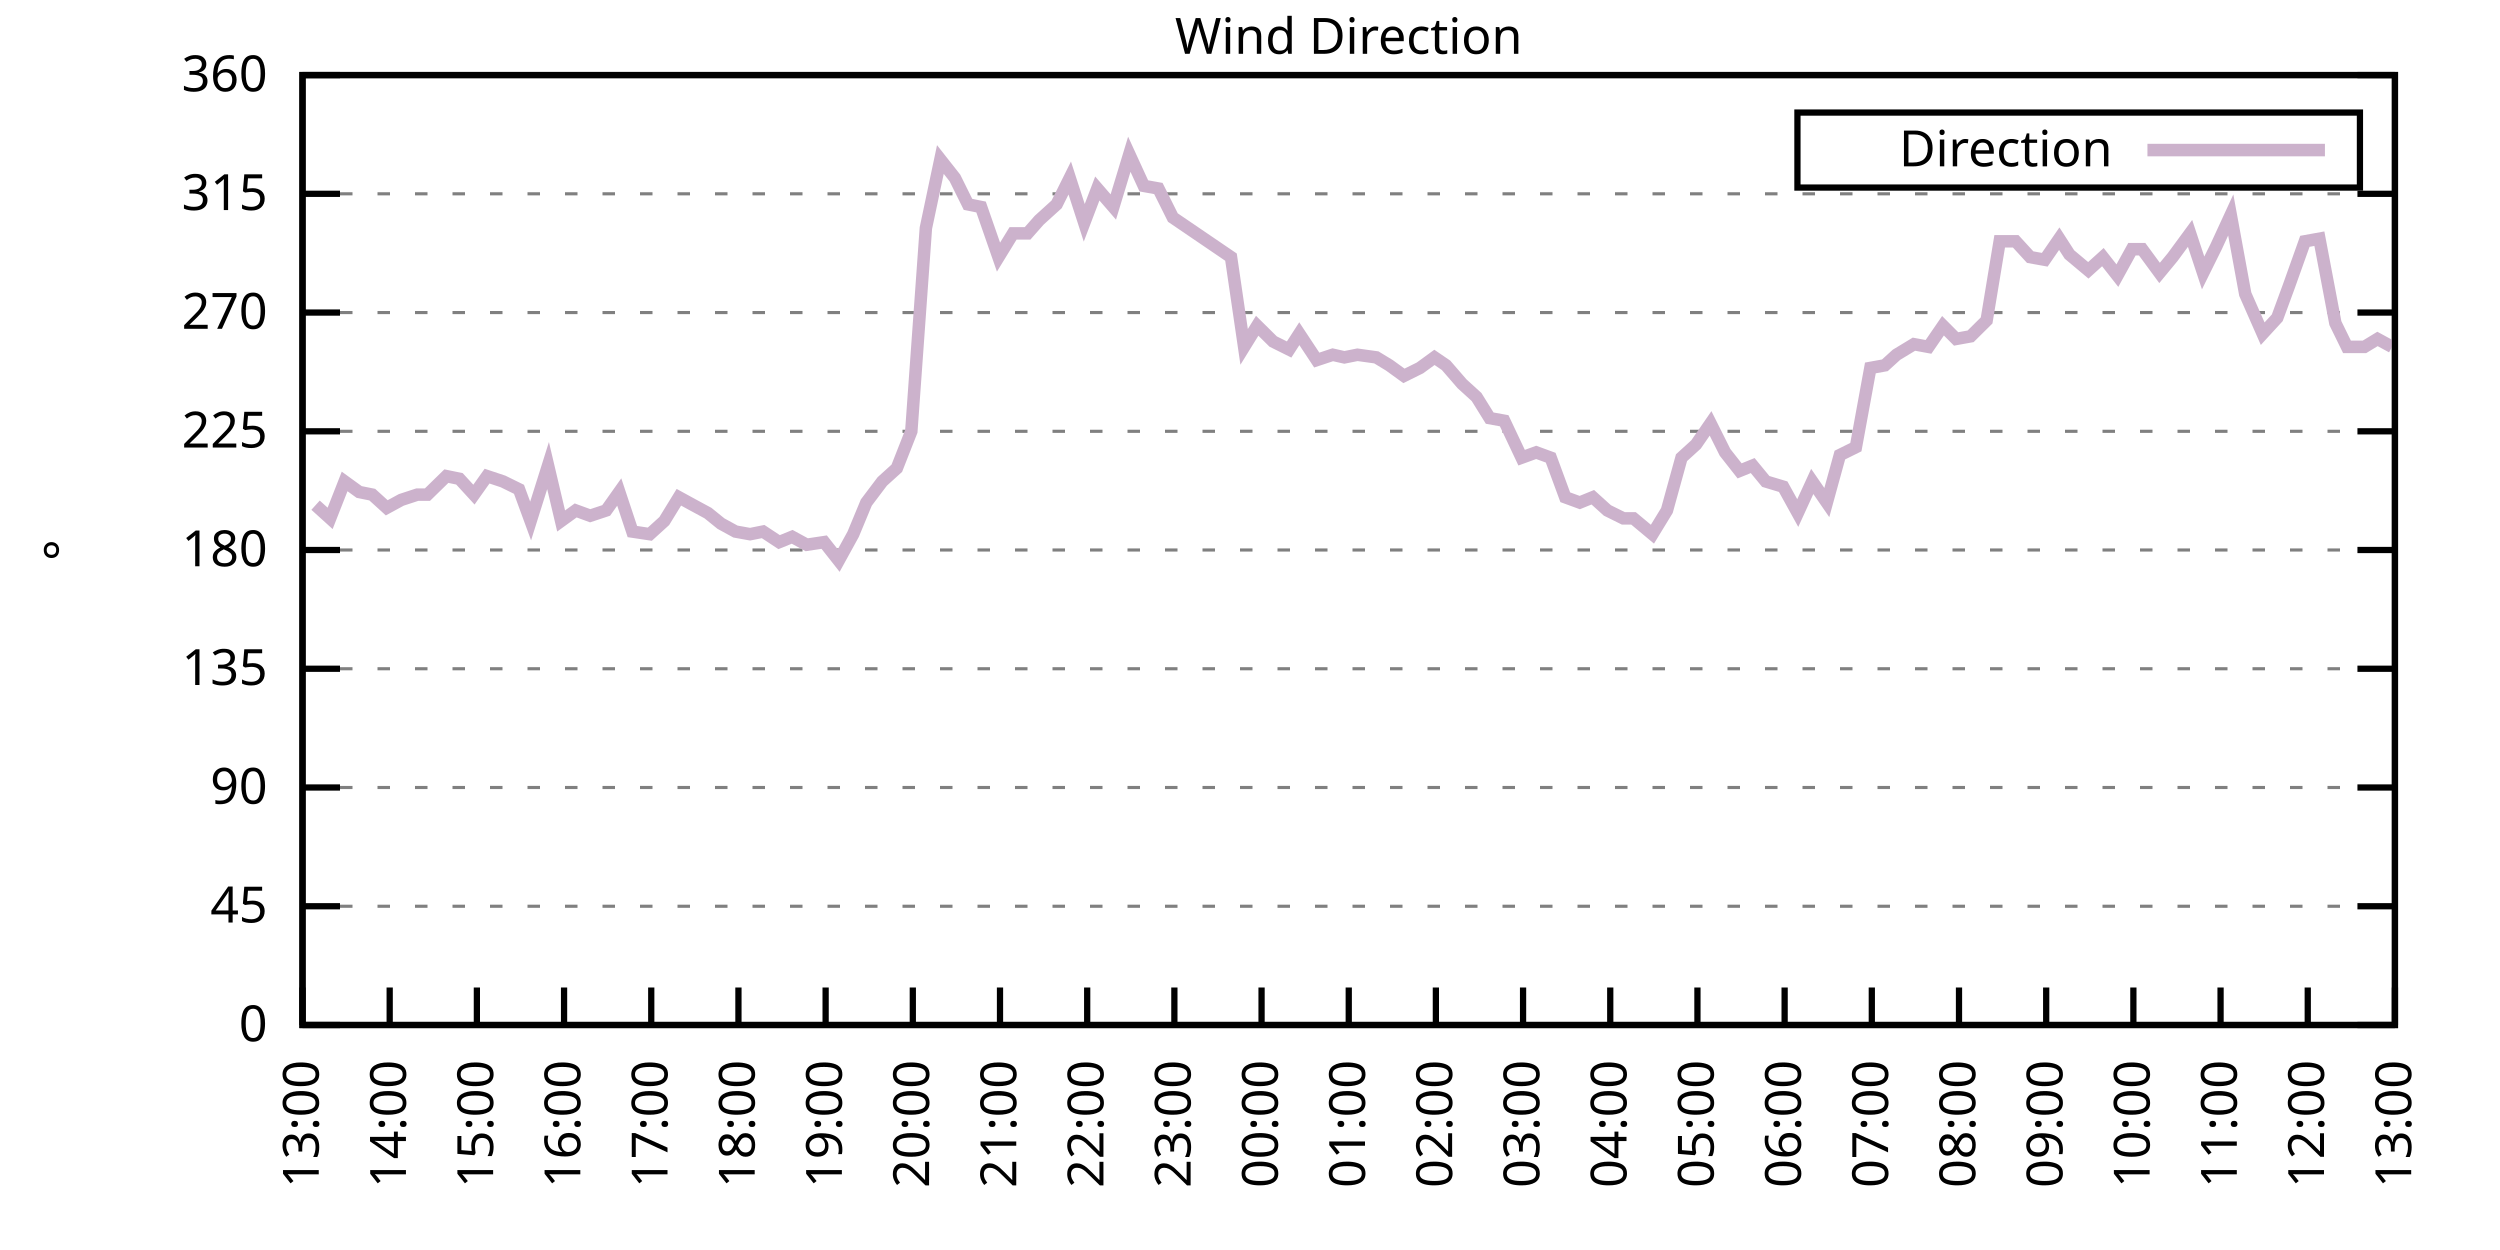
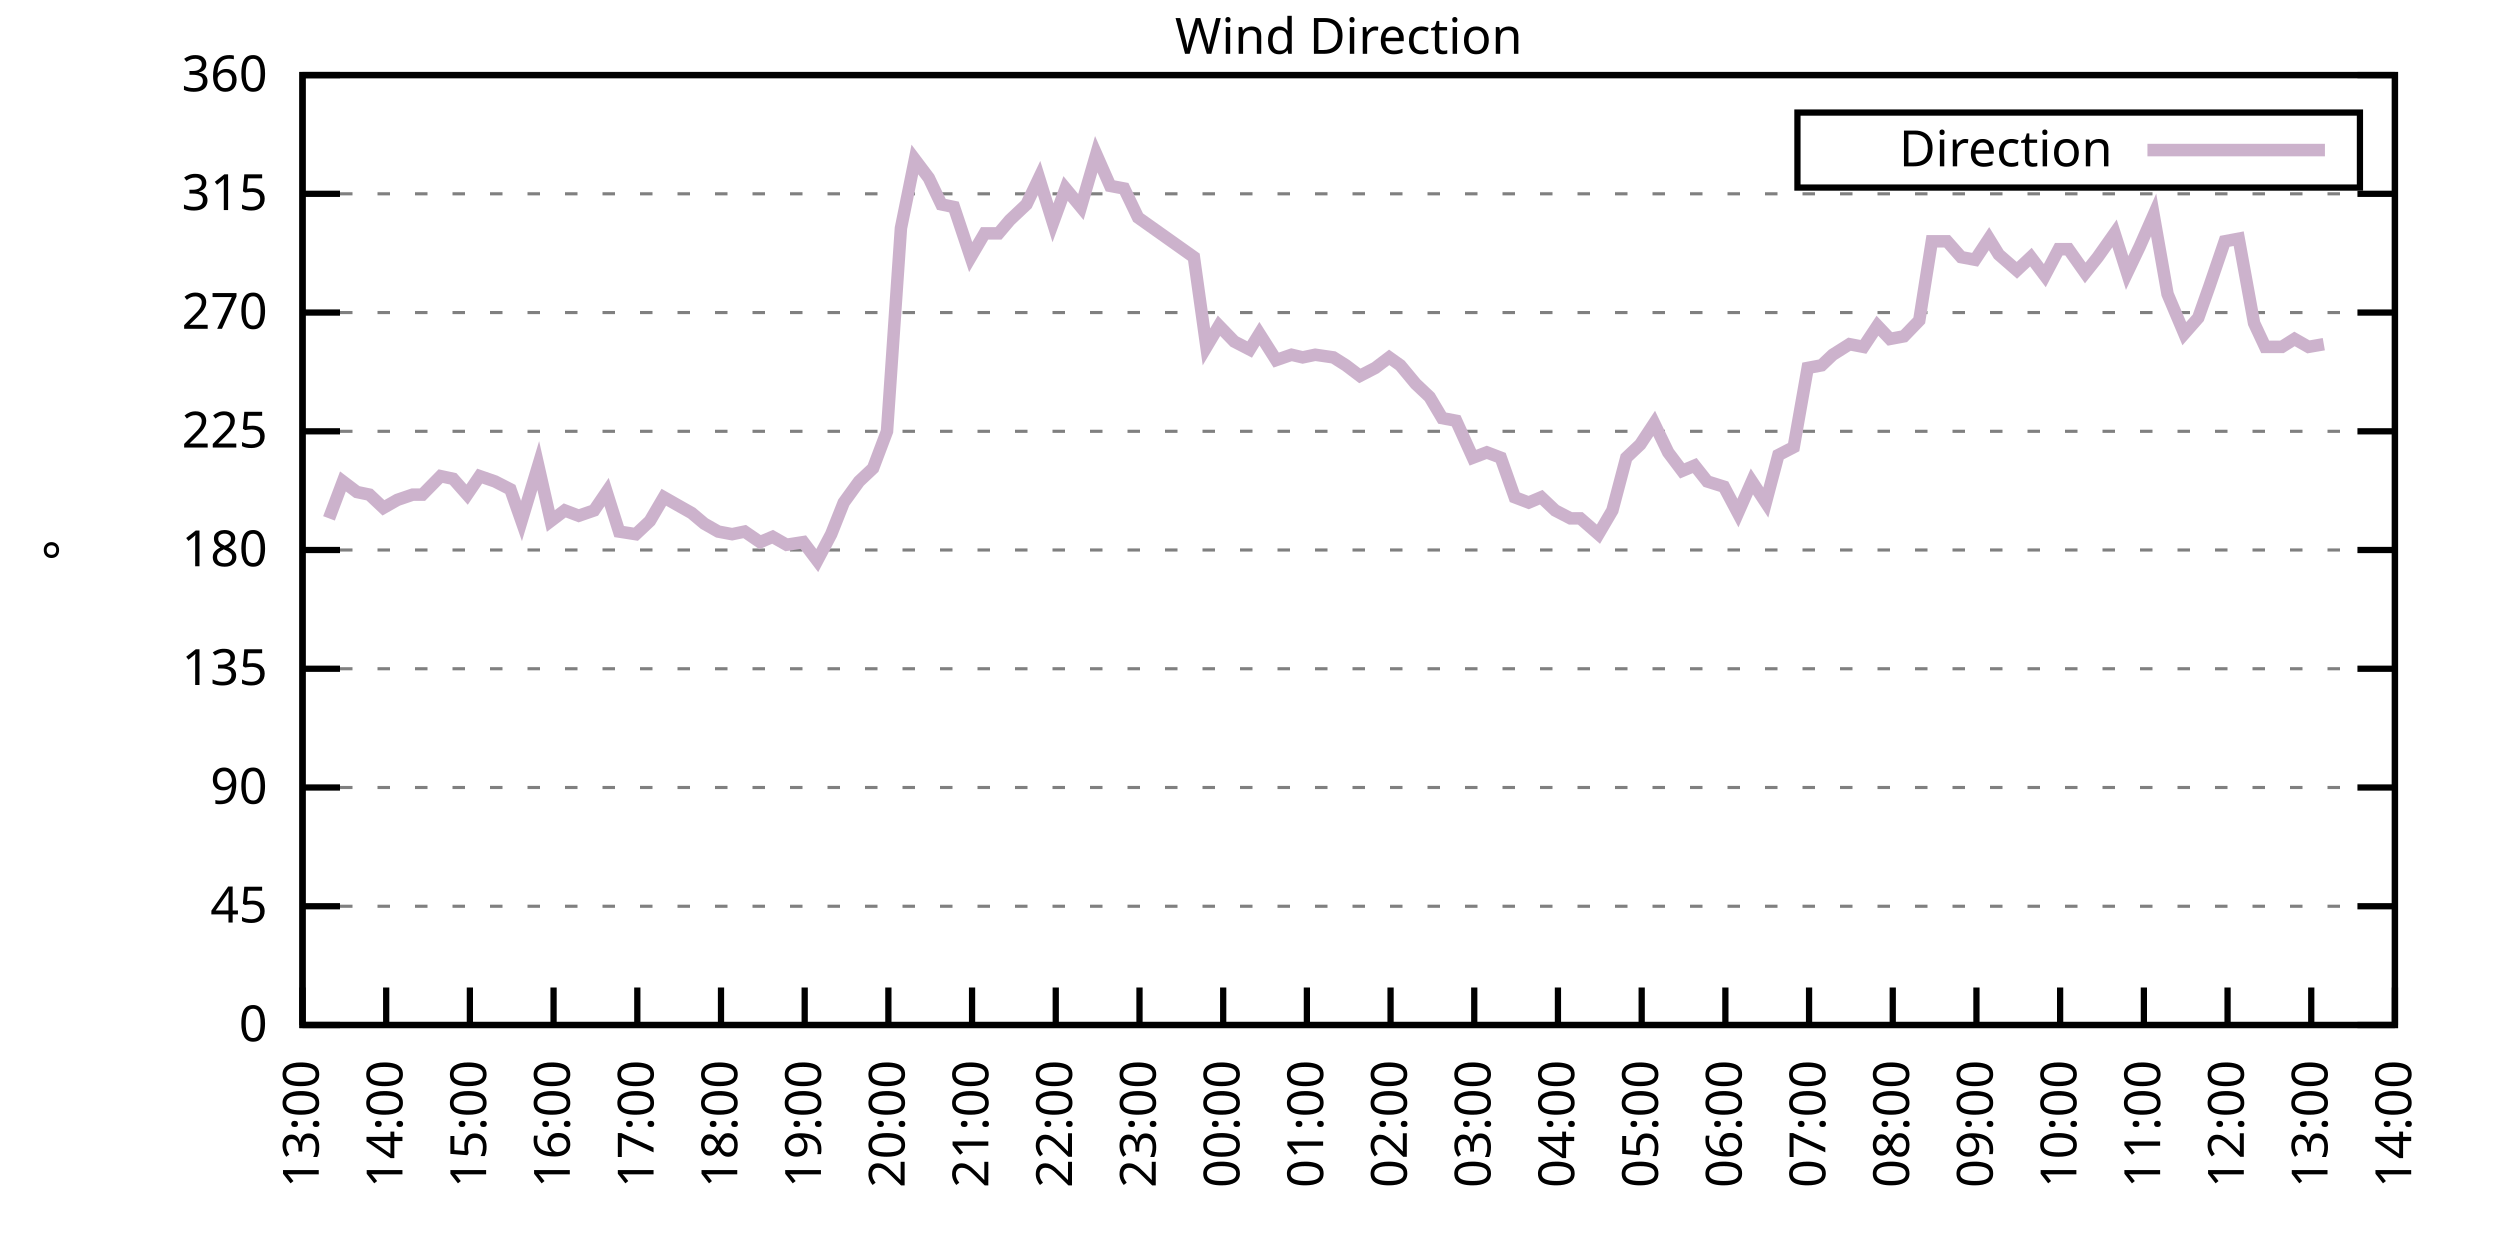
<svg xmlns="http://www.w3.org/2000/svg" xmlns:xlink="http://www.w3.org/1999/xlink" width="400" height="200" viewBox="0 0 400 200">
  <g id="gnuplot_canvas">
    <rect x="0" y="0" width="400" height="200" fill="none" />
    <defs>
      <circle id="gpDot" r="0.5" stroke-width="0.5" stroke="currentColor" />
      <path id="gpPt0" stroke-width="0.333" stroke="currentColor" d="M-1,0 h2 M0,-1 v2" />
      <path id="gpPt1" stroke-width="0.333" stroke="currentColor" d="M-1,-1 L1,1 M1,-1 L-1,1" />
      <path id="gpPt2" stroke-width="0.333" stroke="currentColor" d="M-1,0 L1,0 M0,-1 L0,1 M-1,-1 L1,1 M-1,1 L1,-1" />
      <rect id="gpPt3" stroke-width="0.333" stroke="currentColor" x="-1" y="-1" width="2" height="2" />
      <rect id="gpPt4" stroke-width="0.333" stroke="currentColor" fill="currentColor" x="-1" y="-1" width="2" height="2" />
      <circle id="gpPt5" stroke-width="0.333" stroke="currentColor" cx="0" cy="0" r="1" />
      <use xlink:href="#gpPt5" id="gpPt6" fill="currentColor" stroke="none" />
      <path id="gpPt7" stroke-width="0.333" stroke="currentColor" d="M0,-1.33 L-1.33,0.67 L1.33,0.67 z" />
      <use xlink:href="#gpPt7" id="gpPt8" fill="currentColor" stroke="none" />
      <use xlink:href="#gpPt7" id="gpPt9" stroke="currentColor" transform="rotate(180)" />
      <use xlink:href="#gpPt9" id="gpPt10" fill="currentColor" stroke="none" />
      <use xlink:href="#gpPt3" id="gpPt11" stroke="currentColor" transform="rotate(45)" />
      <use xlink:href="#gpPt11" id="gpPt12" fill="currentColor" stroke="none" />
      <path id="gpPt13" stroke-width="0.333" stroke="currentColor" d="M0,1.330 L1.265,0.411 L0.782,-1.067 L-0.782,-1.076 L-1.265,0.411 z" />
      <use xlink:href="#gpPt13" id="gpPt14" fill="currentColor" stroke="none" />
      <filter id="textbox" filterUnits="objectBoundingBox" x="0" y="0" height="1" width="1">
        <feFlood flood-color="white" flood-opacity="1" result="bgnd" />
        <feComposite in="SourceGraphic" in2="bgnd" operator="atop" />
      </filter>
      <filter id="greybox" filterUnits="objectBoundingBox" x="0" y="0" height="1" width="1">
        <feFlood flood-color="lightgrey" flood-opacity="1" result="grey" />
        <feComposite in="SourceGraphic" in2="grey" operator="atop" />
      </filter>
    </defs>
    <g fill="none" color="white" stroke="currentColor" stroke-width="1.00" stroke-linecap="butt" stroke-linejoin="miter">
</g>
    <g fill="none" color="black" stroke="currentColor" stroke-width="1.00" stroke-linecap="butt" stroke-linejoin="miter">
      <g stroke="none" shape-rendering="crispEdges">
        <polygon fill="rgb(255, 255, 255)" points="48.40,164.00 383.18,164.00 383.18,12.02 48.40,12.02 " />
      </g>
    </g>
    <g fill="none" color="black" stroke="currentColor" stroke-width="1.00" stroke-linecap="butt" stroke-linejoin="miter">
</g>
    <g fill="none" color="black" stroke="black" stroke-width="0.50" stroke-linecap="butt" stroke-linejoin="miter">
</g>
    <g fill="none" color="gray" stroke="currentColor" stroke-width="0.50" stroke-linecap="butt" stroke-linejoin="miter">
      <path stroke="gray" stroke-dasharray="2,4" class="gridline" d="M48.40,164.00 L383.19,164.00  " />
    </g>
    <g fill="none" color="gray" stroke="gray" stroke-width="1.00" stroke-linecap="butt" stroke-linejoin="miter">
</g>
    <g fill="none" color="black" stroke="currentColor" stroke-width="1.00" stroke-linecap="butt" stroke-linejoin="miter">
      <path stroke="black" d="M48.40,164.00 L54.40,164.00 M383.19,164.00 L377.19,164.00  " />
      <g transform="translate(42.80,166.60)" stroke="none" fill="black" font-family="Sans" font-size="8.00" text-anchor="end">
        <text>
          <tspan font-family="Sans"> 0</tspan>
        </text>
      </g>
    </g>
    <g fill="none" color="black" stroke="currentColor" stroke-width="1.00" stroke-linecap="butt" stroke-linejoin="miter">
</g>
    <g fill="none" color="black" stroke="black" stroke-width="0.50" stroke-linecap="butt" stroke-linejoin="miter">
</g>
    <g fill="none" color="gray" stroke="currentColor" stroke-width="0.50" stroke-linecap="butt" stroke-linejoin="miter">
      <path stroke="gray" stroke-dasharray="2,4" class="gridline" d="M48.40,145.00 L383.19,145.00  " />
    </g>
    <g fill="none" color="gray" stroke="gray" stroke-width="1.00" stroke-linecap="butt" stroke-linejoin="miter">
</g>
    <g fill="none" color="black" stroke="currentColor" stroke-width="1.00" stroke-linecap="butt" stroke-linejoin="miter">
      <path stroke="black" d="M48.40,145.00 L54.40,145.00 M383.19,145.00 L377.19,145.00  " />
      <g transform="translate(42.80,147.60)" stroke="none" fill="black" font-family="Sans" font-size="8.00" text-anchor="end">
        <text>
          <tspan font-family="Sans"> 45</tspan>
        </text>
      </g>
    </g>
    <g fill="none" color="black" stroke="currentColor" stroke-width="1.00" stroke-linecap="butt" stroke-linejoin="miter">
</g>
    <g fill="none" color="black" stroke="black" stroke-width="0.50" stroke-linecap="butt" stroke-linejoin="miter">
</g>
    <g fill="none" color="gray" stroke="currentColor" stroke-width="0.50" stroke-linecap="butt" stroke-linejoin="miter">
      <path stroke="gray" stroke-dasharray="2,4" class="gridline" d="M48.40,126.00 L383.19,126.00  " />
    </g>
    <g fill="none" color="gray" stroke="gray" stroke-width="1.00" stroke-linecap="butt" stroke-linejoin="miter">
</g>
    <g fill="none" color="black" stroke="currentColor" stroke-width="1.00" stroke-linecap="butt" stroke-linejoin="miter">
      <path stroke="black" d="M48.40,126.00 L54.40,126.00 M383.19,126.00 L377.19,126.00  " />
      <g transform="translate(42.80,128.60)" stroke="none" fill="black" font-family="Sans" font-size="8.00" text-anchor="end">
        <text>
          <tspan font-family="Sans"> 90</tspan>
        </text>
      </g>
    </g>
    <g fill="none" color="black" stroke="currentColor" stroke-width="1.00" stroke-linecap="butt" stroke-linejoin="miter">
</g>
    <g fill="none" color="black" stroke="black" stroke-width="0.50" stroke-linecap="butt" stroke-linejoin="miter">
</g>
    <g fill="none" color="gray" stroke="currentColor" stroke-width="0.50" stroke-linecap="butt" stroke-linejoin="miter">
      <path stroke="gray" stroke-dasharray="2,4" class="gridline" d="M48.40,107.00 L383.19,107.00  " />
    </g>
    <g fill="none" color="gray" stroke="gray" stroke-width="1.00" stroke-linecap="butt" stroke-linejoin="miter">
</g>
    <g fill="none" color="black" stroke="currentColor" stroke-width="1.00" stroke-linecap="butt" stroke-linejoin="miter">
      <path stroke="black" d="M48.40,107.00 L54.40,107.00 M383.19,107.00 L377.19,107.00  " />
      <g transform="translate(42.80,109.60)" stroke="none" fill="black" font-family="Sans" font-size="8.00" text-anchor="end">
        <text>
          <tspan font-family="Sans"> 135</tspan>
        </text>
      </g>
    </g>
    <g fill="none" color="black" stroke="currentColor" stroke-width="1.00" stroke-linecap="butt" stroke-linejoin="miter">
</g>
    <g fill="none" color="black" stroke="black" stroke-width="0.50" stroke-linecap="butt" stroke-linejoin="miter">
</g>
    <g fill="none" color="gray" stroke="currentColor" stroke-width="0.50" stroke-linecap="butt" stroke-linejoin="miter">
      <path stroke="gray" stroke-dasharray="2,4" class="gridline" d="M48.40,88.00 L383.19,88.00  " />
    </g>
    <g fill="none" color="gray" stroke="gray" stroke-width="1.00" stroke-linecap="butt" stroke-linejoin="miter">
</g>
    <g fill="none" color="black" stroke="currentColor" stroke-width="1.00" stroke-linecap="butt" stroke-linejoin="miter">
      <path stroke="black" d="M48.40,88.00 L54.40,88.00 M383.19,88.00 L377.19,88.00  " />
      <g transform="translate(42.80,90.60)" stroke="none" fill="black" font-family="Sans" font-size="8.00" text-anchor="end">
        <text>
          <tspan font-family="Sans"> 180</tspan>
        </text>
      </g>
    </g>
    <g fill="none" color="black" stroke="currentColor" stroke-width="1.00" stroke-linecap="butt" stroke-linejoin="miter">
</g>
    <g fill="none" color="black" stroke="black" stroke-width="0.50" stroke-linecap="butt" stroke-linejoin="miter">
</g>
    <g fill="none" color="gray" stroke="currentColor" stroke-width="0.50" stroke-linecap="butt" stroke-linejoin="miter">
      <path stroke="gray" stroke-dasharray="2,4" class="gridline" d="M48.40,69.01 L383.19,69.01  " />
    </g>
    <g fill="none" color="gray" stroke="gray" stroke-width="1.00" stroke-linecap="butt" stroke-linejoin="miter">
</g>
    <g fill="none" color="black" stroke="currentColor" stroke-width="1.00" stroke-linecap="butt" stroke-linejoin="miter">
      <path stroke="black" d="M48.40,69.01 L54.40,69.01 M383.19,69.01 L377.19,69.01  " />
      <g transform="translate(42.80,71.61)" stroke="none" fill="black" font-family="Sans" font-size="8.00" text-anchor="end">
        <text>
          <tspan font-family="Sans"> 225</tspan>
        </text>
      </g>
    </g>
    <g fill="none" color="black" stroke="currentColor" stroke-width="1.00" stroke-linecap="butt" stroke-linejoin="miter">
</g>
    <g fill="none" color="black" stroke="black" stroke-width="0.50" stroke-linecap="butt" stroke-linejoin="miter">
</g>
    <g fill="none" color="gray" stroke="currentColor" stroke-width="0.50" stroke-linecap="butt" stroke-linejoin="miter">
      <path stroke="gray" stroke-dasharray="2,4" class="gridline" d="M48.40,50.01 L383.19,50.01  " />
    </g>
    <g fill="none" color="gray" stroke="gray" stroke-width="1.00" stroke-linecap="butt" stroke-linejoin="miter">
</g>
    <g fill="none" color="black" stroke="currentColor" stroke-width="1.00" stroke-linecap="butt" stroke-linejoin="miter">
      <path stroke="black" d="M48.40,50.01 L54.40,50.01 M383.19,50.01 L377.19,50.01  " />
      <g transform="translate(42.80,52.61)" stroke="none" fill="black" font-family="Sans" font-size="8.00" text-anchor="end">
        <text>
          <tspan font-family="Sans"> 270</tspan>
        </text>
      </g>
    </g>
    <g fill="none" color="black" stroke="currentColor" stroke-width="1.00" stroke-linecap="butt" stroke-linejoin="miter">
</g>
    <g fill="none" color="black" stroke="black" stroke-width="0.50" stroke-linecap="butt" stroke-linejoin="miter">
</g>
    <g fill="none" color="gray" stroke="currentColor" stroke-width="0.50" stroke-linecap="butt" stroke-linejoin="miter">
      <path stroke="gray" stroke-dasharray="2,4" class="gridline" d="M48.40,31.01 L383.19,31.01  " />
    </g>
    <g fill="none" color="gray" stroke="gray" stroke-width="1.00" stroke-linecap="butt" stroke-linejoin="miter">
</g>
    <g fill="none" color="black" stroke="currentColor" stroke-width="1.00" stroke-linecap="butt" stroke-linejoin="miter">
      <path stroke="black" d="M48.40,31.01 L54.40,31.01 M383.19,31.01 L377.19,31.01  " />
      <g transform="translate(42.80,33.61)" stroke="none" fill="black" font-family="Sans" font-size="8.00" text-anchor="end">
        <text>
          <tspan font-family="Sans"> 315</tspan>
        </text>
      </g>
    </g>
    <g fill="none" color="black" stroke="currentColor" stroke-width="1.00" stroke-linecap="butt" stroke-linejoin="miter">
</g>
    <g fill="none" color="black" stroke="black" stroke-width="0.50" stroke-linecap="butt" stroke-linejoin="miter">
</g>
    <g fill="none" color="gray" stroke="currentColor" stroke-width="0.50" stroke-linecap="butt" stroke-linejoin="miter">
      <path stroke="gray" stroke-dasharray="2,4" class="gridline" d="M48.40,12.01 L383.19,12.01  " />
    </g>
    <g fill="none" color="gray" stroke="gray" stroke-width="1.00" stroke-linecap="butt" stroke-linejoin="miter">
</g>
    <g fill="none" color="black" stroke="currentColor" stroke-width="1.00" stroke-linecap="butt" stroke-linejoin="miter">
      <path stroke="black" d="M48.40,12.01 L54.40,12.01 M383.19,12.01 L377.19,12.01  " />
      <g transform="translate(42.80,14.61)" stroke="none" fill="black" font-family="Sans" font-size="8.00" text-anchor="end">
        <text>
          <tspan font-family="Sans"> 360</tspan>
        </text>
      </g>
    </g>
    <g fill="none" color="black" stroke="currentColor" stroke-width="1.00" stroke-linecap="butt" stroke-linejoin="miter">
      <path stroke="black" d="M48.40,164.00 L48.40,158.00  " />
      <g transform="translate(51.00,169.60) rotate(270.00)" stroke="none" fill="black" font-family="Sans" font-size="8.00" text-anchor="end">
        <text>
          <tspan font-family="Sans">13:00</tspan>
        </text>
      </g>
    </g>
    <g fill="none" color="black" stroke="currentColor" stroke-width="1.00" stroke-linecap="butt" stroke-linejoin="miter">
-       <path stroke="black" d="M62.35,164.00 L62.35,158.00  " />
-       <g transform="translate(64.95,169.60) rotate(270.00)" stroke="none" fill="black" font-family="Sans" font-size="8.00" text-anchor="end">
+       <path stroke="black" d="M61.79,164.00 L61.79,158.00  " />
+       <g transform="translate(64.39,169.60) rotate(270.00)" stroke="none" fill="black" font-family="Sans" font-size="8.00" text-anchor="end">
        <text>
          <tspan font-family="Sans">14:00</tspan>
        </text>
      </g>
    </g>
    <g fill="none" color="black" stroke="currentColor" stroke-width="1.00" stroke-linecap="butt" stroke-linejoin="miter">
-       <path stroke="black" d="M76.30,164.00 L76.30,158.00  " />
-       <g transform="translate(78.90,169.60) rotate(270.00)" stroke="none" fill="black" font-family="Sans" font-size="8.00" text-anchor="end">
+       <path stroke="black" d="M75.18,164.00 L75.18,158.00  " />
+       <g transform="translate(77.78,169.60) rotate(270.00)" stroke="none" fill="black" font-family="Sans" font-size="8.00" text-anchor="end">
        <text>
          <tspan font-family="Sans">15:00</tspan>
        </text>
      </g>
    </g>
    <g fill="none" color="black" stroke="currentColor" stroke-width="1.00" stroke-linecap="butt" stroke-linejoin="miter">
-       <path stroke="black" d="M90.25,164.00 L90.25,158.00  " />
-       <g transform="translate(92.85,169.60) rotate(270.00)" stroke="none" fill="black" font-family="Sans" font-size="8.00" text-anchor="end">
+       <path stroke="black" d="M88.57,164.00 L88.57,158.00  " />
+       <g transform="translate(91.17,169.60) rotate(270.00)" stroke="none" fill="black" font-family="Sans" font-size="8.00" text-anchor="end">
        <text>
          <tspan font-family="Sans">16:00</tspan>
        </text>
      </g>
    </g>
    <g fill="none" color="black" stroke="currentColor" stroke-width="1.00" stroke-linecap="butt" stroke-linejoin="miter">
-       <path stroke="black" d="M104.20,164.00 L104.20,158.00  " />
-       <g transform="translate(106.80,169.60) rotate(270.00)" stroke="none" fill="black" font-family="Sans" font-size="8.00" text-anchor="end">
+       <path stroke="black" d="M101.97,164.00 L101.97,158.00  " />
+       <g transform="translate(104.57,169.60) rotate(270.00)" stroke="none" fill="black" font-family="Sans" font-size="8.00" text-anchor="end">
        <text>
          <tspan font-family="Sans">17:00</tspan>
        </text>
      </g>
    </g>
    <g fill="none" color="black" stroke="currentColor" stroke-width="1.00" stroke-linecap="butt" stroke-linejoin="miter">
-       <path stroke="black" d="M118.15,164.00 L118.15,158.00  " />
-       <g transform="translate(120.75,169.60) rotate(270.00)" stroke="none" fill="black" font-family="Sans" font-size="8.00" text-anchor="end">
+       <path stroke="black" d="M115.36,164.00 L115.36,158.00  " />
+       <g transform="translate(117.96,169.60) rotate(270.00)" stroke="none" fill="black" font-family="Sans" font-size="8.00" text-anchor="end">
        <text>
          <tspan font-family="Sans">18:00</tspan>
        </text>
      </g>
    </g>
    <g fill="none" color="black" stroke="currentColor" stroke-width="1.00" stroke-linecap="butt" stroke-linejoin="miter">
-       <path stroke="black" d="M132.10,164.00 L132.10,158.00  " />
-       <g transform="translate(134.70,169.60) rotate(270.00)" stroke="none" fill="black" font-family="Sans" font-size="8.00" text-anchor="end">
+       <path stroke="black" d="M128.75,164.00 L128.75,158.00  " />
+       <g transform="translate(131.35,169.60) rotate(270.00)" stroke="none" fill="black" font-family="Sans" font-size="8.00" text-anchor="end">
        <text>
          <tspan font-family="Sans">19:00</tspan>
        </text>
      </g>
    </g>
    <g fill="none" color="black" stroke="currentColor" stroke-width="1.00" stroke-linecap="butt" stroke-linejoin="miter">
-       <path stroke="black" d="M146.05,164.00 L146.05,158.00  " />
-       <g transform="translate(148.65,169.60) rotate(270.00)" stroke="none" fill="black" font-family="Sans" font-size="8.00" text-anchor="end">
+       <path stroke="black" d="M142.14,164.00 L142.14,158.00  " />
+       <g transform="translate(144.74,169.60) rotate(270.00)" stroke="none" fill="black" font-family="Sans" font-size="8.00" text-anchor="end">
        <text>
          <tspan font-family="Sans">20:00</tspan>
        </text>
      </g>
    </g>
    <g fill="none" color="black" stroke="currentColor" stroke-width="1.00" stroke-linecap="butt" stroke-linejoin="miter">
-       <path stroke="black" d="M160.00,164.00 L160.00,158.00  " />
-       <g transform="translate(162.60,169.60) rotate(270.00)" stroke="none" fill="black" font-family="Sans" font-size="8.00" text-anchor="end">
+       <path stroke="black" d="M155.53,164.00 L155.53,158.00  " />
+       <g transform="translate(158.13,169.60) rotate(270.00)" stroke="none" fill="black" font-family="Sans" font-size="8.00" text-anchor="end">
        <text>
          <tspan font-family="Sans">21:00</tspan>
        </text>
      </g>
    </g>
    <g fill="none" color="black" stroke="currentColor" stroke-width="1.00" stroke-linecap="butt" stroke-linejoin="miter">
-       <path stroke="black" d="M173.95,164.00 L173.95,158.00  " />
-       <g transform="translate(176.55,169.60) rotate(270.00)" stroke="none" fill="black" font-family="Sans" font-size="8.00" text-anchor="end">
+       <path stroke="black" d="M168.92,164.00 L168.92,158.00  " />
+       <g transform="translate(171.52,169.60) rotate(270.00)" stroke="none" fill="black" font-family="Sans" font-size="8.00" text-anchor="end">
        <text>
          <tspan font-family="Sans">22:00</tspan>
        </text>
      </g>
    </g>
    <g fill="none" color="black" stroke="currentColor" stroke-width="1.00" stroke-linecap="butt" stroke-linejoin="miter">
-       <path stroke="black" d="M187.90,164.00 L187.90,158.00  " />
-       <g transform="translate(190.50,169.60) rotate(270.00)" stroke="none" fill="black" font-family="Sans" font-size="8.00" text-anchor="end">
+       <path stroke="black" d="M182.32,164.00 L182.32,158.00  " />
+       <g transform="translate(184.92,169.60) rotate(270.00)" stroke="none" fill="black" font-family="Sans" font-size="8.00" text-anchor="end">
        <text>
          <tspan font-family="Sans">23:00</tspan>
        </text>
      </g>
    </g>
    <g fill="none" color="black" stroke="currentColor" stroke-width="1.00" stroke-linecap="butt" stroke-linejoin="miter">
-       <path stroke="black" d="M201.85,164.00 L201.85,158.00  " />
-       <g transform="translate(204.45,169.60) rotate(270.00)" stroke="none" fill="black" font-family="Sans" font-size="8.00" text-anchor="end">
+       <path stroke="black" d="M195.71,164.00 L195.71,158.00  " />
+       <g transform="translate(198.31,169.60) rotate(270.00)" stroke="none" fill="black" font-family="Sans" font-size="8.00" text-anchor="end">
        <text>
          <tspan font-family="Sans">00:00</tspan>
        </text>
      </g>
    </g>
    <g fill="none" color="black" stroke="currentColor" stroke-width="1.00" stroke-linecap="butt" stroke-linejoin="miter">
-       <path stroke="black" d="M215.80,164.00 L215.80,158.00  " />
-       <g transform="translate(218.40,169.60) rotate(270.00)" stroke="none" fill="black" font-family="Sans" font-size="8.00" text-anchor="end">
+       <path stroke="black" d="M209.10,164.00 L209.10,158.00  " />
+       <g transform="translate(211.70,169.60) rotate(270.00)" stroke="none" fill="black" font-family="Sans" font-size="8.00" text-anchor="end">
        <text>
          <tspan font-family="Sans">01:00</tspan>
        </text>
      </g>
    </g>
    <g fill="none" color="black" stroke="currentColor" stroke-width="1.00" stroke-linecap="butt" stroke-linejoin="miter">
-       <path stroke="black" d="M229.74,164.00 L229.74,158.00  " />
-       <g transform="translate(232.34,169.60) rotate(270.00)" stroke="none" fill="black" font-family="Sans" font-size="8.00" text-anchor="end">
+       <path stroke="black" d="M222.49,164.00 L222.49,158.00  " />
+       <g transform="translate(225.09,169.60) rotate(270.00)" stroke="none" fill="black" font-family="Sans" font-size="8.00" text-anchor="end">
        <text>
          <tspan font-family="Sans">02:00</tspan>
        </text>
      </g>
    </g>
    <g fill="none" color="black" stroke="currentColor" stroke-width="1.00" stroke-linecap="butt" stroke-linejoin="miter">
-       <path stroke="black" d="M243.69,164.00 L243.69,158.00  " />
-       <g transform="translate(246.29,169.60) rotate(270.00)" stroke="none" fill="black" font-family="Sans" font-size="8.00" text-anchor="end">
+       <path stroke="black" d="M235.88,164.00 L235.88,158.00  " />
+       <g transform="translate(238.48,169.60) rotate(270.00)" stroke="none" fill="black" font-family="Sans" font-size="8.00" text-anchor="end">
        <text>
          <tspan font-family="Sans">03:00</tspan>
        </text>
      </g>
    </g>
    <g fill="none" color="black" stroke="currentColor" stroke-width="1.00" stroke-linecap="butt" stroke-linejoin="miter">
-       <path stroke="black" d="M257.64,164.00 L257.64,158.00  " />
-       <g transform="translate(260.24,169.60) rotate(270.00)" stroke="none" fill="black" font-family="Sans" font-size="8.00" text-anchor="end">
+       <path stroke="black" d="M249.27,164.00 L249.27,158.00  " />
+       <g transform="translate(251.87,169.60) rotate(270.00)" stroke="none" fill="black" font-family="Sans" font-size="8.00" text-anchor="end">
        <text>
          <tspan font-family="Sans">04:00</tspan>
        </text>
      </g>
    </g>
    <g fill="none" color="black" stroke="currentColor" stroke-width="1.00" stroke-linecap="butt" stroke-linejoin="miter">
-       <path stroke="black" d="M271.59,164.00 L271.59,158.00  " />
-       <g transform="translate(274.19,169.60) rotate(270.00)" stroke="none" fill="black" font-family="Sans" font-size="8.00" text-anchor="end">
+       <path stroke="black" d="M262.67,164.00 L262.67,158.00  " />
+       <g transform="translate(265.27,169.60) rotate(270.00)" stroke="none" fill="black" font-family="Sans" font-size="8.00" text-anchor="end">
        <text>
          <tspan font-family="Sans">05:00</tspan>
        </text>
      </g>
    </g>
    <g fill="none" color="black" stroke="currentColor" stroke-width="1.00" stroke-linecap="butt" stroke-linejoin="miter">
-       <path stroke="black" d="M285.54,164.00 L285.54,158.00  " />
-       <g transform="translate(288.14,169.60) rotate(270.00)" stroke="none" fill="black" font-family="Sans" font-size="8.00" text-anchor="end">
+       <path stroke="black" d="M276.06,164.00 L276.06,158.00  " />
+       <g transform="translate(278.66,169.60) rotate(270.00)" stroke="none" fill="black" font-family="Sans" font-size="8.00" text-anchor="end">
        <text>
          <tspan font-family="Sans">06:00</tspan>
        </text>
      </g>
    </g>
    <g fill="none" color="black" stroke="currentColor" stroke-width="1.00" stroke-linecap="butt" stroke-linejoin="miter">
-       <path stroke="black" d="M299.49,164.00 L299.49,158.00  " />
-       <g transform="translate(302.09,169.60) rotate(270.00)" stroke="none" fill="black" font-family="Sans" font-size="8.00" text-anchor="end">
+       <path stroke="black" d="M289.45,164.00 L289.45,158.00  " />
+       <g transform="translate(292.05,169.60) rotate(270.00)" stroke="none" fill="black" font-family="Sans" font-size="8.00" text-anchor="end">
        <text>
          <tspan font-family="Sans">07:00</tspan>
        </text>
      </g>
    </g>
    <g fill="none" color="black" stroke="currentColor" stroke-width="1.00" stroke-linecap="butt" stroke-linejoin="miter">
-       <path stroke="black" d="M313.44,164.00 L313.44,158.00  " />
-       <g transform="translate(316.04,169.60) rotate(270.00)" stroke="none" fill="black" font-family="Sans" font-size="8.00" text-anchor="end">
+       <path stroke="black" d="M302.84,164.00 L302.84,158.00  " />
+       <g transform="translate(305.44,169.60) rotate(270.00)" stroke="none" fill="black" font-family="Sans" font-size="8.00" text-anchor="end">
        <text>
          <tspan font-family="Sans">08:00</tspan>
        </text>
      </g>
    </g>
    <g fill="none" color="black" stroke="currentColor" stroke-width="1.00" stroke-linecap="butt" stroke-linejoin="miter">
-       <path stroke="black" d="M327.39,164.00 L327.39,158.00  " />
-       <g transform="translate(329.99,169.60) rotate(270.00)" stroke="none" fill="black" font-family="Sans" font-size="8.00" text-anchor="end">
+       <path stroke="black" d="M316.23,164.00 L316.23,158.00  " />
+       <g transform="translate(318.83,169.60) rotate(270.00)" stroke="none" fill="black" font-family="Sans" font-size="8.00" text-anchor="end">
        <text>
          <tspan font-family="Sans">09:00</tspan>
        </text>
      </g>
    </g>
    <g fill="none" color="black" stroke="currentColor" stroke-width="1.00" stroke-linecap="butt" stroke-linejoin="miter">
-       <path stroke="black" d="M341.34,164.00 L341.34,158.00  " />
-       <g transform="translate(343.94,169.60) rotate(270.00)" stroke="none" fill="black" font-family="Sans" font-size="8.00" text-anchor="end">
+       <path stroke="black" d="M329.62,164.00 L329.62,158.00  " />
+       <g transform="translate(332.22,169.60) rotate(270.00)" stroke="none" fill="black" font-family="Sans" font-size="8.00" text-anchor="end">
        <text>
          <tspan font-family="Sans">10:00</tspan>
        </text>
      </g>
    </g>
    <g fill="none" color="black" stroke="currentColor" stroke-width="1.00" stroke-linecap="butt" stroke-linejoin="miter">
-       <path stroke="black" d="M355.29,164.00 L355.29,158.00  " />
-       <g transform="translate(357.89,169.60) rotate(270.00)" stroke="none" fill="black" font-family="Sans" font-size="8.00" text-anchor="end">
+       <path stroke="black" d="M343.02,164.00 L343.02,158.00  " />
+       <g transform="translate(345.62,169.60) rotate(270.00)" stroke="none" fill="black" font-family="Sans" font-size="8.00" text-anchor="end">
        <text>
          <tspan font-family="Sans">11:00</tspan>
        </text>
      </g>
    </g>
    <g fill="none" color="black" stroke="currentColor" stroke-width="1.00" stroke-linecap="butt" stroke-linejoin="miter">
-       <path stroke="black" d="M369.24,164.00 L369.24,158.00  " />
-       <g transform="translate(371.84,169.60) rotate(270.00)" stroke="none" fill="black" font-family="Sans" font-size="8.00" text-anchor="end">
+       <path stroke="black" d="M356.41,164.00 L356.41,158.00  " />
+       <g transform="translate(359.01,169.60) rotate(270.00)" stroke="none" fill="black" font-family="Sans" font-size="8.00" text-anchor="end">
        <text>
          <tspan font-family="Sans">12:00</tspan>
+         </text>
+       </g>
+     </g>
+     <g fill="none" color="black" stroke="currentColor" stroke-width="1.00" stroke-linecap="butt" stroke-linejoin="miter">
+       <path stroke="black" d="M369.80,164.00 L369.80,158.00  " />
+       <g transform="translate(372.40,169.60) rotate(270.00)" stroke="none" fill="black" font-family="Sans" font-size="8.00" text-anchor="end">
+         <text>
+           <tspan font-family="Sans">13:00</tspan>
        </text>
      </g>
    </g>
    <g fill="none" color="black" stroke="currentColor" stroke-width="1.00" stroke-linecap="butt" stroke-linejoin="miter">
      <path stroke="black" d="M383.19,164.00 L383.19,158.00  " />
      <g transform="translate(385.79,169.60) rotate(270.00)" stroke="none" fill="black" font-family="Sans" font-size="8.00" text-anchor="end">
        <text>
-           <tspan font-family="Sans">13:00</tspan>
+           <tspan font-family="Sans">14:00</tspan>
        </text>
      </g>
    </g>
    <g fill="none" color="black" stroke="currentColor" stroke-width="1.00" stroke-linecap="butt" stroke-linejoin="miter">
</g>
    <g fill="none" color="black" stroke="currentColor" stroke-width="1.00" stroke-linecap="butt" stroke-linejoin="miter">
      <path stroke="black" d="M48.40,12.01 L48.40,164.00 L383.19,164.00 L383.19,12.01 L48.40,12.01 Z  " />
    </g>
    <g fill="none" color="black" stroke="currentColor" stroke-width="1.00" stroke-linecap="butt" stroke-linejoin="miter">
</g>
    <g fill="none" color="black" stroke="currentColor" stroke-width="1.00" stroke-linecap="butt" stroke-linejoin="miter">
      <path stroke="black" d="M287.59,30.01 L287.59,18.01 L377.59,18.01 L377.59,30.01 L287.59,30.01 Z  " />
    </g>
    <g id="Wind_direction_plot_1">
      <g fill="none" color="white" stroke="black" stroke-width="2.00" stroke-linecap="butt" stroke-linejoin="miter">
</g>
      <g fill="none" color="black" stroke="currentColor" stroke-width="2.00" stroke-linecap="butt" stroke-linejoin="miter">
        <g transform="translate(337.99,26.61)" stroke="none" fill="black" font-family="Sans" font-size="8.00" text-anchor="end">
          <text>
            <tspan font-family="Sans">Direction</tspan>
          </text>
        </g>
      </g>
      <g fill="none" color="black" stroke="currentColor" stroke-width="2.00" stroke-linecap="butt" stroke-linejoin="miter">
-         <path stroke="rgb(204, 178, 204)" d="M343.59,24.01 L371.99,24.01 M50.49,80.83 L52.82,82.94 L55.14,77.03 L57.47,78.72 L59.56,79.14 L61.88,81.25   L64.21,79.98 L66.77,79.14 L68.39,79.14 L71.42,76.18 L73.51,76.61 L75.83,79.14 L77.93,76.18 L80.48,77.03   L83.04,78.29 L84.90,83.36 L87.69,74.49 L89.78,83.36 L92.11,81.67 L94.43,82.52 L96.99,81.67 L99.08,78.72   L101.18,85.05 L103.97,85.47 L106.29,83.36 L108.62,79.56 L110.94,80.83 L113.27,82.09 L115.36,83.78 L117.68,85.05   L120.01,85.47 L122.10,85.05 L124.66,86.74 L126.75,85.89 L129.08,87.16 L131.87,86.74 L134.19,89.69 L136.51,85.47   L138.61,80.41 L141.16,77.03 L143.49,74.92 L145.81,69.01 L148.14,36.50 L150.46,25.52 L152.79,28.48 L154.88,32.70   L156.97,33.12 L159.76,41.14 L162.09,37.34 L164.41,37.34 L166.27,35.23 L169.06,32.70 L171.16,28.48 L173.48,35.65   L175.57,30.16 L178.13,33.12 L180.69,24.68 L183.01,29.74 L185.34,30.16 L187.66,34.81 L196.96,41.14 L199.06,55.50   L201.15,52.12 L203.71,54.65 L206.26,55.92 L207.89,53.39 L210.68,57.61 L213.24,56.76 L215.10,57.18 L217.19,56.76   L220.21,57.18 L222.30,58.45 L224.63,60.14 L227.19,58.87 L229.51,57.18 L231.37,58.45 L233.93,61.41 L236.25,63.52   L238.35,66.90 L240.67,67.32 L243.46,73.23 L245.79,72.38 L248.11,73.23 L250.44,79.56 L252.76,80.41 L254.85,79.56   L257.18,81.67 L259.74,82.94 L261.36,82.94 L264.39,85.47 L266.71,81.67 L269.04,73.23 L271.36,71.12 L273.69,67.74   L276.01,72.38 L278.34,75.34 L280.43,74.49 L282.52,77.03 L285.31,77.87 L287.64,82.09 L289.96,77.03 L292.29,80.41   L294.38,72.81 L296.94,71.54 L299.26,58.87 L301.58,58.45 L303.44,56.76 L306.23,55.07 L308.56,55.50 L310.88,52.12   L312.98,54.23 L315.30,53.81 L317.86,51.27 L319.95,38.61 L322.51,38.61 L324.83,41.14 L327.16,41.56 L329.48,38.19   L331.11,40.72 L334.13,43.25 L336.46,41.14 L338.78,44.10 L341.11,39.87 L342.74,39.87 L345.53,43.67 L347.62,41.14   L350.41,37.34 L352.50,43.67 L354.59,39.45 L356.92,34.39 L359.24,47.05 L362.03,53.39 L364.36,50.85 L366.22,45.79   L368.78,38.61 L371.10,38.19 L373.66,51.70 L375.52,55.50 L378.31,55.50 L380.40,54.23 L382.73,55.50  " />
+         <path stroke="rgb(204, 178, 204)" d="M343.59,24.01 L371.99,24.01 M52.64,82.94 L54.87,77.03 L57.10,78.72 L59.11,79.14 L61.35,81.25 L63.58,79.98   L66.03,79.14 L67.59,79.14 L70.50,76.18 L72.50,76.61 L74.74,79.14 L76.75,76.18 L79.20,77.03 L81.66,78.29   L83.44,83.36 L86.12,74.49 L88.13,83.36 L90.36,81.67 L92.59,82.52 L95.05,81.67 L97.06,78.72 L99.06,85.05   L101.74,85.47 L103.98,83.36 L106.21,79.56 L108.44,80.83 L110.67,82.09 L112.68,83.78 L114.91,85.05 L117.14,85.47   L119.15,85.05 L121.61,86.74 L123.62,85.89 L125.85,87.16 L128.53,86.74 L130.76,89.69 L132.99,85.47 L135.00,80.41   L137.45,77.03 L139.69,74.92 L141.92,69.01 L144.15,36.50 L146.38,25.52 L148.61,28.48 L150.62,32.70 L152.63,33.12   L155.31,41.14 L157.54,37.34 L159.77,37.34 L161.56,35.23 L164.24,32.70 L166.25,28.48 L168.48,35.65 L170.49,30.16   L172.94,33.12 L175.40,24.68 L177.63,29.74 L179.86,30.16 L182.09,34.81 L191.02,41.14 L193.03,55.50 L195.04,52.12   L197.49,54.65 L199.95,55.92 L201.51,53.39 L204.19,57.61 L206.64,56.76 L208.43,57.18 L210.44,56.76 L213.34,57.18   L215.35,58.45 L217.58,60.14 L220.04,58.87 L222.27,57.18 L224.05,58.45 L226.51,61.41 L228.74,63.52 L230.75,66.90   L232.98,67.32 L235.66,73.23 L237.89,72.38 L240.12,73.23 L242.36,79.56 L244.59,80.41 L246.60,79.56 L248.83,81.67   L251.28,82.94 L252.85,82.94 L255.75,85.47 L257.98,81.67 L260.21,73.23 L262.44,71.12 L264.67,67.74 L266.91,72.38   L269.14,75.34 L271.15,74.49 L273.16,77.03 L275.83,77.87 L278.07,82.09 L280.30,77.03 L282.53,80.41 L284.54,72.81   L286.99,71.54 L289.23,58.87 L291.46,58.45 L293.24,56.76 L295.92,55.07 L298.15,55.50 L300.39,52.12 L302.39,54.23   L304.63,53.81 L307.08,51.27 L309.09,38.61 L311.54,38.61 L313.78,41.14 L316.01,41.56 L318.24,38.19 L319.80,40.72   L322.70,43.25 L324.94,41.14 L327.17,44.10 L329.40,39.87 L330.96,39.87 L333.64,43.67 L335.65,41.14 L338.33,37.34   L340.34,43.67 L342.35,39.45 L344.58,34.39 L346.81,47.05 L349.49,53.39 L351.72,50.85 L353.51,45.79 L355.96,38.61   L358.19,38.19 L360.65,51.70 L362.43,55.50 L365.11,55.50 L367.12,54.23 L369.35,55.50 L371.81,55.07  " />
      </g>
    </g>
    <g fill="none" color="black" stroke="currentColor" stroke-width="2.00" stroke-linecap="butt" stroke-linejoin="miter">
</g>
    <g fill="none" color="black" stroke="black" stroke-width="1.00" stroke-linecap="butt" stroke-linejoin="miter">
</g>
    <g fill="none" color="black" stroke="currentColor" stroke-width="1.00" stroke-linecap="butt" stroke-linejoin="miter">
      <path stroke="black" d="M48.40,12.01 L48.40,164.00 L383.19,164.00 L383.19,12.01 L48.40,12.01 Z  " />
      <g transform="translate(12.80,88.01) rotate(270.00)" stroke="none" fill="black" font-family="Sans" font-size="8.00" text-anchor="middle">
        <text>
          <tspan font-family="Sans">°</tspan>
        </text>
      </g>
    </g>
    <g fill="none" color="black" stroke="currentColor" stroke-width="1.00" stroke-linecap="butt" stroke-linejoin="miter">
</g>
    <g fill="none" color="black" stroke="currentColor" stroke-width="1.00" stroke-linecap="butt" stroke-linejoin="miter">
      <g transform="translate(215.79,8.61)" stroke="none" fill="black" font-family="Sans" font-size="8.00" text-anchor="middle">
        <text>
          <tspan font-family="Sans">Wind Direction</tspan>
        </text>
      </g>
    </g>
    <g fill="none" color="black" stroke="currentColor" stroke-width="1.00" stroke-linecap="butt" stroke-linejoin="miter">
</g>
  </g>
</svg>
